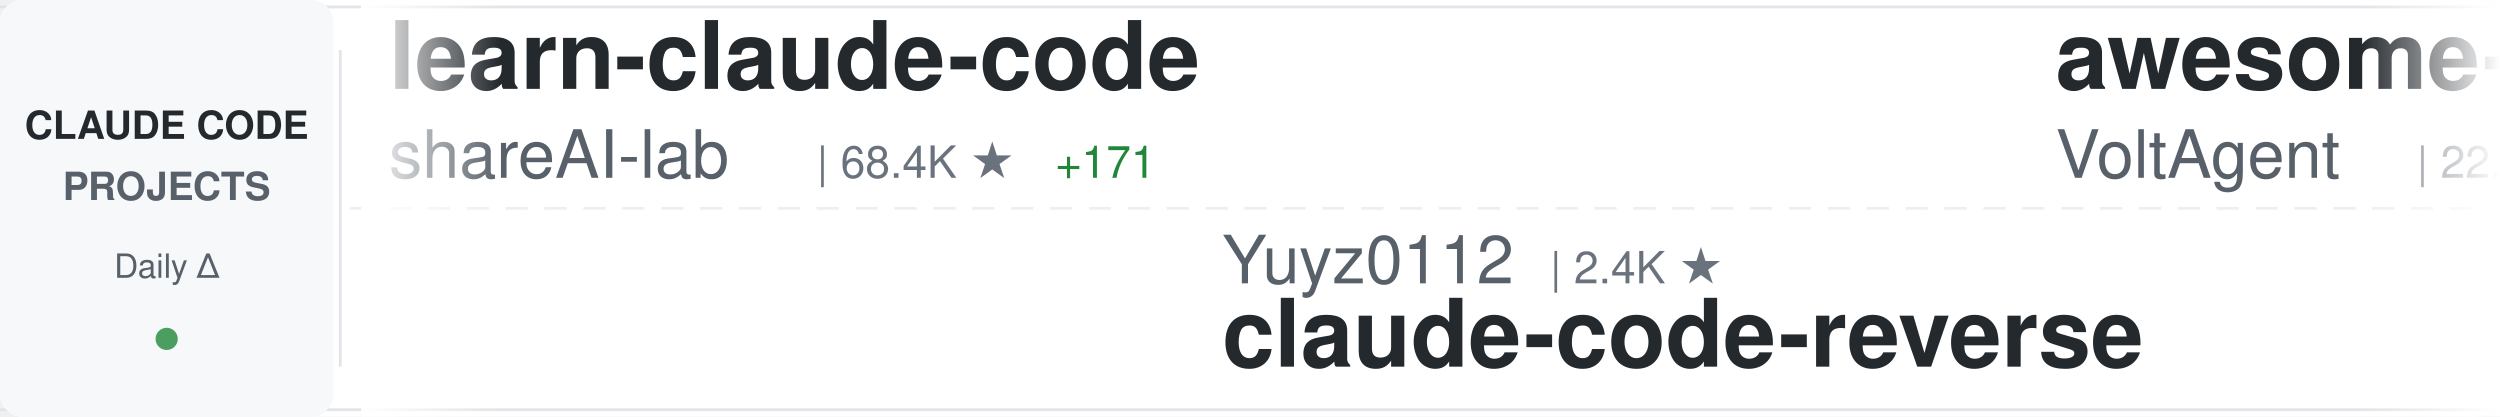
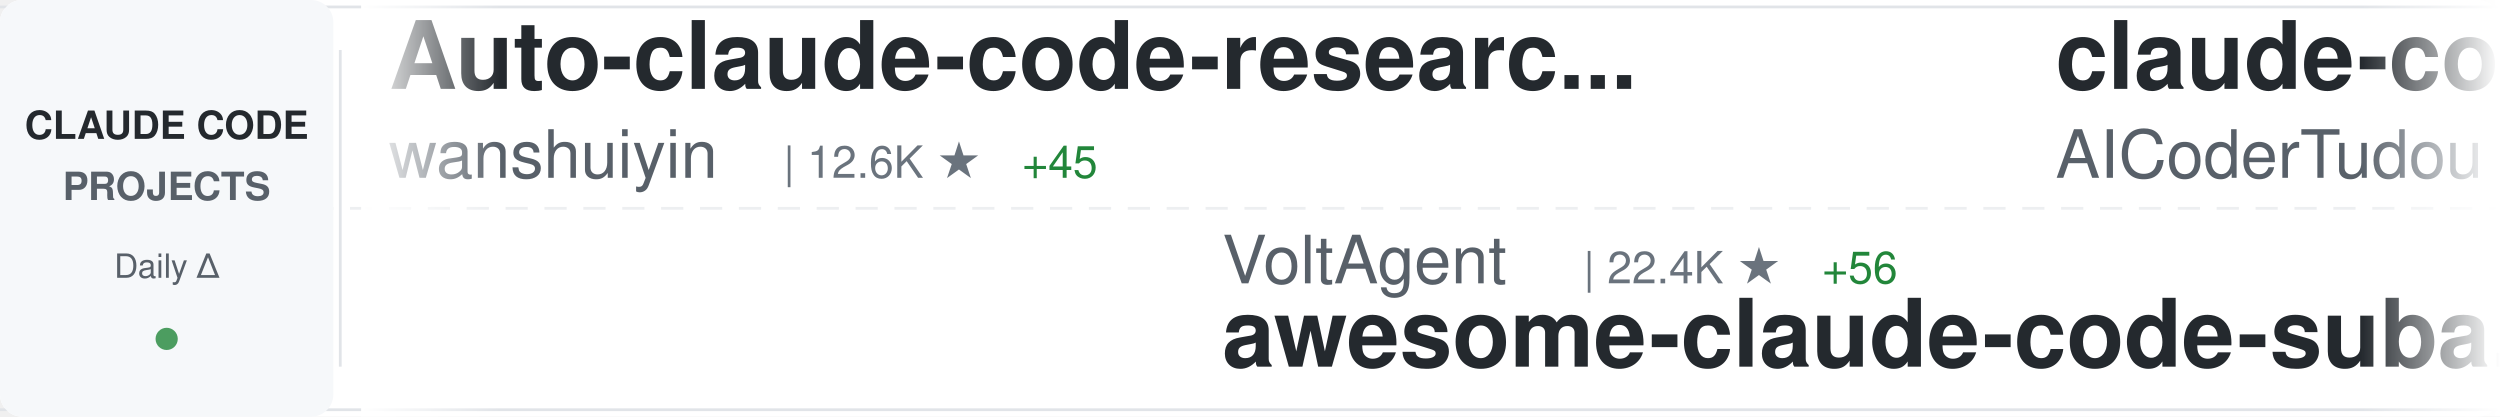
<svg xmlns="http://www.w3.org/2000/svg" width="900" height="150">
  <defs>
    <linearGradient id="awesomeLeftFade" x1="0%" y1="0%" x2="100%" y2="0%">
      <stop offset="0%" style="stop-color:#ffffff;stop-opacity:1" />
      <stop offset="100%" style="stop-color:#ffffff;stop-opacity:0" />
    </linearGradient>
    <linearGradient id="awesomeRightFade" x1="0%" y1="0%" x2="100%" y2="0%">
      <stop offset="0%" style="stop-color:#ffffff;stop-opacity:0" />
      <stop offset="100%" style="stop-color:#ffffff;stop-opacity:1" />
    </linearGradient>
  </defs>
  <rect width="900" height="150" fill="#ffffff" rx="8" />
  <rect x="0" y="2" width="900" height="1" fill="#e1e4e8" />
  <rect x="0" y="147" width="900" height="1" fill="#e1e4e8" />
  <line x1="0" y1="75" x2="900" y2="75" stroke="#e1e4e8" stroke-width="1" stroke-dasharray="8 6" opacity="0.6" />
  <rect x="0" y="0" width="120" height="150" fill="#f6f8fa" rx="8" />
  <text x="60" y="50" font-family="-apple-system, BlinkMacSystemFont, 'Segoe UI', Helvetica, Arial, sans-serif" font-size="14" font-weight="600" fill="#24292e" text-anchor="middle">CLAUDE CODE</text>
  <text x="60" y="72" font-family="-apple-system, BlinkMacSystemFont, 'Segoe UI', Helvetica, Arial, sans-serif" font-size="14" font-weight="600" fill="#586069" text-anchor="middle">PROJECTS</text>
  <text x="60" y="100" font-family="-apple-system, BlinkMacSystemFont, 'Segoe UI', Helvetica, Arial, sans-serif" font-size="12" font-weight="500" fill="#586069" text-anchor="middle">Daily Δ</text>
  <circle cx="60" cy="122" r="4" fill="#22863a" opacity="0.8" />
  <rect x="122" y="18" width="1" height="114" fill="#e1e4e8" />
  <clipPath id="awesomeTickerClip">
    <rect x="130" y="0" width="770" height="150" />
  </clipPath>
  <g clip-path="url(#awesomeTickerClip)">
    <g id="awesomeTickerItems">
      <animateTransform attributeName="transform" attributeType="XML" type="translate" from="0 0" to="-3000 0" dur="54s" repeatCount="indefinite" />
      <g transform="translate(0, 0)">
-         <text x="140" y="32" font-family="-apple-system, BlinkMacSystemFont, 'Segoe UI', Helvetica, Arial, sans-serif" font-size="34" font-weight="600" fill="#24292e">learn-claude-code</text>
-         <text x="140" y="64" font-family="-apple-system, BlinkMacSystemFont, 'Segoe UI', Helvetica, Arial, sans-serif" font-size="24" font-weight="400" fill="#586069">shareAI-lab</text>
-         <text x="294" y="64" font-family="-apple-system, BlinkMacSystemFont, 'Segoe UI', Helvetica, Arial, sans-serif" font-size="16" font-weight="500" fill="#6a737d">| 68.4K ★</text>
-         <text x="380" y="64" font-family="-apple-system, BlinkMacSystemFont, 'Segoe UI', Helvetica, Arial, sans-serif" font-size="16" font-weight="500" fill="#22863a"> +171</text>
+         <text x="140" y="32" font-family="-apple-system, BlinkMacSystemFont, 'Segoe UI', Helvetica, Arial, sans-serif" font-size="34" font-weight="600" fill="#24292e">Auto-claude-code-researc...</text>
+         <text x="140" y="64" font-family="-apple-system, BlinkMacSystemFont, 'Segoe UI', Helvetica, Arial, sans-serif" font-size="24" font-weight="400" fill="#586069">wanshuiyin</text>
+         <text x="282" y="64" font-family="-apple-system, BlinkMacSystemFont, 'Segoe UI', Helvetica, Arial, sans-serif" font-size="16" font-weight="500" fill="#6a737d">| 12.6K ★</text>
+         <text x="368" y="64" font-family="-apple-system, BlinkMacSystemFont, 'Segoe UI', Helvetica, Arial, sans-serif" font-size="16" font-weight="500" fill="#22863a"> +45</text>
      </g>
      <g transform="translate(300, 0)">
-         <text x="140" y="102" font-family="-apple-system, BlinkMacSystemFont, 'Segoe UI', Helvetica, Arial, sans-serif" font-size="24" font-weight="400" fill="#586069">Yuyz0112</text>
-         <text x="258" y="102" font-family="-apple-system, BlinkMacSystemFont, 'Segoe UI', Helvetica, Arial, sans-serif" font-size="16" font-weight="500" fill="#6a737d">| 2.4K ★</text>
-         <text x="140" y="132" font-family="-apple-system, BlinkMacSystemFont, 'Segoe UI', Helvetica, Arial, sans-serif" font-size="34" font-weight="600" fill="#24292e">claude-code-reverse</text>
+         <text x="140" y="102" font-family="-apple-system, BlinkMacSystemFont, 'Segoe UI', Helvetica, Arial, sans-serif" font-size="24" font-weight="400" fill="#586069">VoltAgent</text>
+         <text x="270" y="102" font-family="-apple-system, BlinkMacSystemFont, 'Segoe UI', Helvetica, Arial, sans-serif" font-size="16" font-weight="500" fill="#6a737d">| 22.4K ★</text>
+         <text x="356" y="102" font-family="-apple-system, BlinkMacSystemFont, 'Segoe UI', Helvetica, Arial, sans-serif" font-size="16" font-weight="500" fill="#22863a"> +56</text>
+         <text x="140" y="132" font-family="-apple-system, BlinkMacSystemFont, 'Segoe UI', Helvetica, Arial, sans-serif" font-size="34" font-weight="600" fill="#24292e">awesome-claude-code-suba...</text>
      </g>
      <g transform="translate(600, 0)">
-         <text x="140" y="32" font-family="-apple-system, BlinkMacSystemFont, 'Segoe UI', Helvetica, Arial, sans-serif" font-size="34" font-weight="600" fill="#24292e">awesome-claude-code-suba...</text>
-         <text x="140" y="64" font-family="-apple-system, BlinkMacSystemFont, 'Segoe UI', Helvetica, Arial, sans-serif" font-size="24" font-weight="400" fill="#586069">VoltAgent</text>
-         <text x="270" y="64" font-family="-apple-system, BlinkMacSystemFont, 'Segoe UI', Helvetica, Arial, sans-serif" font-size="16" font-weight="500" fill="#6a737d">| 22.4K ★</text>
-         <text x="356" y="64" font-family="-apple-system, BlinkMacSystemFont, 'Segoe UI', Helvetica, Arial, sans-serif" font-size="16" font-weight="500" fill="#22863a"> +57</text>
+         <text x="140" y="32" font-family="-apple-system, BlinkMacSystemFont, 'Segoe UI', Helvetica, Arial, sans-serif" font-size="34" font-weight="600" fill="#24292e">claude-code-tudou</text>
+         <text x="140" y="64" font-family="-apple-system, BlinkMacSystemFont, 'Segoe UI', Helvetica, Arial, sans-serif" font-size="24" font-weight="400" fill="#586069">AICoderTudou</text>
+         <text x="306" y="64" font-family="-apple-system, BlinkMacSystemFont, 'Segoe UI', Helvetica, Arial, sans-serif" font-size="16" font-weight="500" fill="#6a737d">| 499 ★</text>
      </g>
      <g transform="translate(900, 0)">
-         <text x="140" y="102" font-family="-apple-system, BlinkMacSystemFont, 'Segoe UI', Helvetica, Arial, sans-serif" font-size="24" font-weight="400" fill="#586069">SeemSeam</text>
-         <text x="258" y="102" font-family="-apple-system, BlinkMacSystemFont, 'Segoe UI', Helvetica, Arial, sans-serif" font-size="16" font-weight="500" fill="#6a737d">| 3.1K ★</text>
-         <text x="335" y="102" font-family="-apple-system, BlinkMacSystemFont, 'Segoe UI', Helvetica, Arial, sans-serif" font-size="16" font-weight="500" fill="#22863a"> +15</text>
-         <text x="140" y="132" font-family="-apple-system, BlinkMacSystemFont, 'Segoe UI', Helvetica, Arial, sans-serif" font-size="34" font-weight="600" fill="#24292e">claude_codex_bridge</text>
+         <text x="140" y="102" font-family="-apple-system, BlinkMacSystemFont, 'Segoe UI', Helvetica, Arial, sans-serif" font-size="24" font-weight="400" fill="#586069">alejandrobalderas</text>
+         <text x="366" y="102" font-family="-apple-system, BlinkMacSystemFont, 'Segoe UI', Helvetica, Arial, sans-serif" font-size="16" font-weight="500" fill="#6a737d">| 2.3K ★</text>
+         <text x="443" y="102" font-family="-apple-system, BlinkMacSystemFont, 'Segoe UI', Helvetica, Arial, sans-serif" font-size="16" font-weight="500" fill="#22863a"> +6</text>
+         <text x="140" y="132" font-family="-apple-system, BlinkMacSystemFont, 'Segoe UI', Helvetica, Arial, sans-serif" font-size="34" font-weight="600" fill="#24292e">claude-code-from-source</text>
      </g>
      <g transform="translate(1200, 0)">
-         <text x="140" y="32" font-family="-apple-system, BlinkMacSystemFont, 'Segoe UI', Helvetica, Arial, sans-serif" font-size="34" font-weight="600" fill="#24292e">claude-code-guide</text>
-         <text x="140" y="64" font-family="-apple-system, BlinkMacSystemFont, 'Segoe UI', Helvetica, Arial, sans-serif" font-size="24" font-weight="400" fill="#586069">zebbern</text>
-         <text x="246" y="64" font-family="-apple-system, BlinkMacSystemFont, 'Segoe UI', Helvetica, Arial, sans-serif" font-size="16" font-weight="500" fill="#6a737d">| 4.3K ★</text>
-         <text x="323" y="64" font-family="-apple-system, BlinkMacSystemFont, 'Segoe UI', Helvetica, Arial, sans-serif" font-size="16" font-weight="500" fill="#22863a"> +4</text>
+         <text x="140" y="32" font-family="-apple-system, BlinkMacSystemFont, 'Segoe UI', Helvetica, Arial, sans-serif" font-size="34" font-weight="600" fill="#24292e">claude-code-webui</text>
+         <text x="140" y="64" font-family="-apple-system, BlinkMacSystemFont, 'Segoe UI', Helvetica, Arial, sans-serif" font-size="24" font-weight="400" fill="#586069">sugyan</text>
+         <text x="234" y="64" font-family="-apple-system, BlinkMacSystemFont, 'Segoe UI', Helvetica, Arial, sans-serif" font-size="16" font-weight="500" fill="#6a737d">| 1.1K ★</text>
      </g>
      <g transform="translate(1500, 0)">
-         <text x="140" y="102" font-family="-apple-system, BlinkMacSystemFont, 'Segoe UI', Helvetica, Arial, sans-serif" font-size="24" font-weight="400" fill="#586069">davila7</text>
-         <text x="246" y="102" font-family="-apple-system, BlinkMacSystemFont, 'Segoe UI', Helvetica, Arial, sans-serif" font-size="16" font-weight="500" fill="#6a737d">| 28.3K ★</text>
-         <text x="332" y="102" font-family="-apple-system, BlinkMacSystemFont, 'Segoe UI', Helvetica, Arial, sans-serif" font-size="16" font-weight="500" fill="#22863a"> +20</text>
-         <text x="140" y="132" font-family="-apple-system, BlinkMacSystemFont, 'Segoe UI', Helvetica, Arial, sans-serif" font-size="34" font-weight="600" fill="#24292e">claude-code-templates</text>
+         <text x="140" y="102" font-family="-apple-system, BlinkMacSystemFont, 'Segoe UI', Helvetica, Arial, sans-serif" font-size="24" font-weight="400" fill="#586069">feiskyer</text>
+         <text x="258" y="102" font-family="-apple-system, BlinkMacSystemFont, 'Segoe UI', Helvetica, Arial, sans-serif" font-size="16" font-weight="500" fill="#6a737d">| 1.6K ★</text>
+         <text x="335" y="102" font-family="-apple-system, BlinkMacSystemFont, 'Segoe UI', Helvetica, Arial, sans-serif" font-size="16" font-weight="500" fill="#22863a"> +2</text>
+         <text x="140" y="132" font-family="-apple-system, BlinkMacSystemFont, 'Segoe UI', Helvetica, Arial, sans-serif" font-size="34" font-weight="600" fill="#24292e">claude-code-settings</text>
      </g>
      <g transform="translate(1800, 0)">
-         <text x="140" y="32" font-family="-apple-system, BlinkMacSystemFont, 'Segoe UI', Helvetica, Arial, sans-serif" font-size="34" font-weight="600" fill="#24292e">Claude-Code</text>
-         <text x="140" y="64" font-family="-apple-system, BlinkMacSystemFont, 'Segoe UI', Helvetica, Arial, sans-serif" font-size="24" font-weight="400" fill="#586069">pengchengneo</text>
-         <text x="306" y="64" font-family="-apple-system, BlinkMacSystemFont, 'Segoe UI', Helvetica, Arial, sans-serif" font-size="16" font-weight="500" fill="#6a737d">| 1.6K ★</text>
-         <text x="383" y="64" font-family="-apple-system, BlinkMacSystemFont, 'Segoe UI', Helvetica, Arial, sans-serif" font-size="16" font-weight="500" fill="#22863a"> +5</text>
+         <text x="140" y="32" font-family="-apple-system, BlinkMacSystemFont, 'Segoe UI', Helvetica, Arial, sans-serif" font-size="34" font-weight="600" fill="#24292e">claude-code-book</text>
+         <text x="140" y="64" font-family="-apple-system, BlinkMacSystemFont, 'Segoe UI', Helvetica, Arial, sans-serif" font-size="24" font-weight="400" fill="#586069">lintsinghua</text>
+         <text x="294" y="64" font-family="-apple-system, BlinkMacSystemFont, 'Segoe UI', Helvetica, Arial, sans-serif" font-size="16" font-weight="500" fill="#6a737d">| 3.8K ★</text>
+         <text x="371" y="64" font-family="-apple-system, BlinkMacSystemFont, 'Segoe UI', Helvetica, Arial, sans-serif" font-size="16" font-weight="500" fill="#22863a"> +26</text>
      </g>
      <g transform="translate(2100, 0)">
-         <text x="140" y="102" font-family="-apple-system, BlinkMacSystemFont, 'Segoe UI', Helvetica, Arial, sans-serif" font-size="24" font-weight="400" fill="#586069">Maciek-roboblog</text>
-         <text x="342" y="102" font-family="-apple-system, BlinkMacSystemFont, 'Segoe UI', Helvetica, Arial, sans-serif" font-size="16" font-weight="500" fill="#6a737d">| 8.3K ★</text>
-         <text x="419" y="102" font-family="-apple-system, BlinkMacSystemFont, 'Segoe UI', Helvetica, Arial, sans-serif" font-size="16" font-weight="500" fill="#22863a"> +7</text>
-         <text x="140" y="132" font-family="-apple-system, BlinkMacSystemFont, 'Segoe UI', Helvetica, Arial, sans-serif" font-size="34" font-weight="600" fill="#24292e">Claude-Code-Usage-Monito...</text>
+         <text x="140" y="102" font-family="-apple-system, BlinkMacSystemFont, 'Segoe UI', Helvetica, Arial, sans-serif" font-size="24" font-weight="400" fill="#586069">shanraisshan</text>
+         <text x="306" y="102" font-family="-apple-system, BlinkMacSystemFont, 'Segoe UI', Helvetica, Arial, sans-serif" font-size="16" font-weight="500" fill="#6a737d">| 60.7K ★</text>
+         <text x="392" y="102" font-family="-apple-system, BlinkMacSystemFont, 'Segoe UI', Helvetica, Arial, sans-serif" font-size="16" font-weight="500" fill="#22863a"> +688</text>
+         <text x="140" y="132" font-family="-apple-system, BlinkMacSystemFont, 'Segoe UI', Helvetica, Arial, sans-serif" font-size="34" font-weight="600" fill="#24292e">claude-code-best-practic...</text>
      </g>
      <g transform="translate(2400, 0)">
-         <text x="140" y="32" font-family="-apple-system, BlinkMacSystemFont, 'Segoe UI', Helvetica, Arial, sans-serif" font-size="34" font-weight="600" fill="#24292e">claude-code-guide</text>
-         <text x="140" y="64" font-family="-apple-system, BlinkMacSystemFont, 'Segoe UI', Helvetica, Arial, sans-serif" font-size="24" font-weight="400" fill="#586069">Cranot</text>
-         <text x="234" y="64" font-family="-apple-system, BlinkMacSystemFont, 'Segoe UI', Helvetica, Arial, sans-serif" font-size="16" font-weight="500" fill="#6a737d">| 2.8K ★</text>
-         <text x="311" y="64" font-family="-apple-system, BlinkMacSystemFont, 'Segoe UI', Helvetica, Arial, sans-serif" font-size="16" font-weight="500" fill="#22863a"> +1</text>
+         <text x="140" y="32" font-family="-apple-system, BlinkMacSystemFont, 'Segoe UI', Helvetica, Arial, sans-serif" font-size="34" font-weight="600" fill="#24292e">claude-code-source</text>
+         <text x="140" y="64" font-family="-apple-system, BlinkMacSystemFont, 'Segoe UI', Helvetica, Arial, sans-serif" font-size="24" font-weight="400" fill="#586069">JrCx7scC</text>
+         <text x="258" y="64" font-family="-apple-system, BlinkMacSystemFont, 'Segoe UI', Helvetica, Arial, sans-serif" font-size="16" font-weight="500" fill="#6a737d">| 371 ★</text>
      </g>
      <g transform="translate(2700, 0)">
-         <text x="140" y="102" font-family="-apple-system, BlinkMacSystemFont, 'Segoe UI', Helvetica, Arial, sans-serif" font-size="24" font-weight="400" fill="#586069">KPR111</text>
-         <text x="234" y="102" font-family="-apple-system, BlinkMacSystemFont, 'Segoe UI', Helvetica, Arial, sans-serif" font-size="16" font-weight="500" fill="#6a737d">| 18 ★</text>
-         <text x="140" y="132" font-family="-apple-system, BlinkMacSystemFont, 'Segoe UI', Helvetica, Arial, sans-serif" font-size="34" font-weight="600" fill="#24292e">Claude-Code</text>
+         <text x="140" y="102" font-family="-apple-system, BlinkMacSystemFont, 'Segoe UI', Helvetica, Arial, sans-serif" font-size="24" font-weight="400" fill="#586069">Cranot</text>
+         <text x="234" y="102" font-family="-apple-system, BlinkMacSystemFont, 'Segoe UI', Helvetica, Arial, sans-serif" font-size="16" font-weight="500" fill="#6a737d">| 2.8K ★</text>
+         <text x="140" y="132" font-family="-apple-system, BlinkMacSystemFont, 'Segoe UI', Helvetica, Arial, sans-serif" font-size="34" font-weight="600" fill="#24292e">claude-code-guide</text>
      </g>
      <g transform="translate(3000, 0)">
-         <text x="140" y="32" font-family="-apple-system, BlinkMacSystemFont, 'Segoe UI', Helvetica, Arial, sans-serif" font-size="34" font-weight="600" fill="#24292e">learn-claude-code</text>
-         <text x="140" y="64" font-family="-apple-system, BlinkMacSystemFont, 'Segoe UI', Helvetica, Arial, sans-serif" font-size="24" font-weight="400" fill="#586069">shareAI-lab</text>
-         <text x="294" y="64" font-family="-apple-system, BlinkMacSystemFont, 'Segoe UI', Helvetica, Arial, sans-serif" font-size="16" font-weight="500" fill="#6a737d">| 68.4K ★</text>
-         <text x="380" y="64" font-family="-apple-system, BlinkMacSystemFont, 'Segoe UI', Helvetica, Arial, sans-serif" font-size="16" font-weight="500" fill="#22863a"> +171</text>
+         <text x="140" y="32" font-family="-apple-system, BlinkMacSystemFont, 'Segoe UI', Helvetica, Arial, sans-serif" font-size="34" font-weight="600" fill="#24292e">Auto-claude-code-researc...</text>
+         <text x="140" y="64" font-family="-apple-system, BlinkMacSystemFont, 'Segoe UI', Helvetica, Arial, sans-serif" font-size="24" font-weight="400" fill="#586069">wanshuiyin</text>
+         <text x="282" y="64" font-family="-apple-system, BlinkMacSystemFont, 'Segoe UI', Helvetica, Arial, sans-serif" font-size="16" font-weight="500" fill="#6a737d">| 12.6K ★</text>
+         <text x="368" y="64" font-family="-apple-system, BlinkMacSystemFont, 'Segoe UI', Helvetica, Arial, sans-serif" font-size="16" font-weight="500" fill="#22863a"> +45</text>
      </g>
      <g transform="translate(3300, 0)">
-         <text x="140" y="102" font-family="-apple-system, BlinkMacSystemFont, 'Segoe UI', Helvetica, Arial, sans-serif" font-size="24" font-weight="400" fill="#586069">Yuyz0112</text>
-         <text x="258" y="102" font-family="-apple-system, BlinkMacSystemFont, 'Segoe UI', Helvetica, Arial, sans-serif" font-size="16" font-weight="500" fill="#6a737d">| 2.4K ★</text>
-         <text x="140" y="132" font-family="-apple-system, BlinkMacSystemFont, 'Segoe UI', Helvetica, Arial, sans-serif" font-size="34" font-weight="600" fill="#24292e">claude-code-reverse</text>
+         <text x="140" y="102" font-family="-apple-system, BlinkMacSystemFont, 'Segoe UI', Helvetica, Arial, sans-serif" font-size="24" font-weight="400" fill="#586069">VoltAgent</text>
+         <text x="270" y="102" font-family="-apple-system, BlinkMacSystemFont, 'Segoe UI', Helvetica, Arial, sans-serif" font-size="16" font-weight="500" fill="#6a737d">| 22.4K ★</text>
+         <text x="356" y="102" font-family="-apple-system, BlinkMacSystemFont, 'Segoe UI', Helvetica, Arial, sans-serif" font-size="16" font-weight="500" fill="#22863a"> +56</text>
+         <text x="140" y="132" font-family="-apple-system, BlinkMacSystemFont, 'Segoe UI', Helvetica, Arial, sans-serif" font-size="34" font-weight="600" fill="#24292e">awesome-claude-code-suba...</text>
      </g>
      <g transform="translate(3600, 0)">
-         <text x="140" y="32" font-family="-apple-system, BlinkMacSystemFont, 'Segoe UI', Helvetica, Arial, sans-serif" font-size="34" font-weight="600" fill="#24292e">awesome-claude-code-suba...</text>
-         <text x="140" y="64" font-family="-apple-system, BlinkMacSystemFont, 'Segoe UI', Helvetica, Arial, sans-serif" font-size="24" font-weight="400" fill="#586069">VoltAgent</text>
-         <text x="270" y="64" font-family="-apple-system, BlinkMacSystemFont, 'Segoe UI', Helvetica, Arial, sans-serif" font-size="16" font-weight="500" fill="#6a737d">| 22.4K ★</text>
-         <text x="356" y="64" font-family="-apple-system, BlinkMacSystemFont, 'Segoe UI', Helvetica, Arial, sans-serif" font-size="16" font-weight="500" fill="#22863a"> +57</text>
+         <text x="140" y="32" font-family="-apple-system, BlinkMacSystemFont, 'Segoe UI', Helvetica, Arial, sans-serif" font-size="34" font-weight="600" fill="#24292e">claude-code-tudou</text>
+         <text x="140" y="64" font-family="-apple-system, BlinkMacSystemFont, 'Segoe UI', Helvetica, Arial, sans-serif" font-size="24" font-weight="400" fill="#586069">AICoderTudou</text>
+         <text x="306" y="64" font-family="-apple-system, BlinkMacSystemFont, 'Segoe UI', Helvetica, Arial, sans-serif" font-size="16" font-weight="500" fill="#6a737d">| 499 ★</text>
      </g>
      <g transform="translate(3900, 0)">
-         <text x="140" y="102" font-family="-apple-system, BlinkMacSystemFont, 'Segoe UI', Helvetica, Arial, sans-serif" font-size="24" font-weight="400" fill="#586069">SeemSeam</text>
-         <text x="258" y="102" font-family="-apple-system, BlinkMacSystemFont, 'Segoe UI', Helvetica, Arial, sans-serif" font-size="16" font-weight="500" fill="#6a737d">| 3.1K ★</text>
-         <text x="335" y="102" font-family="-apple-system, BlinkMacSystemFont, 'Segoe UI', Helvetica, Arial, sans-serif" font-size="16" font-weight="500" fill="#22863a"> +15</text>
-         <text x="140" y="132" font-family="-apple-system, BlinkMacSystemFont, 'Segoe UI', Helvetica, Arial, sans-serif" font-size="34" font-weight="600" fill="#24292e">claude_codex_bridge</text>
+         <text x="140" y="102" font-family="-apple-system, BlinkMacSystemFont, 'Segoe UI', Helvetica, Arial, sans-serif" font-size="24" font-weight="400" fill="#586069">alejandrobalderas</text>
+         <text x="366" y="102" font-family="-apple-system, BlinkMacSystemFont, 'Segoe UI', Helvetica, Arial, sans-serif" font-size="16" font-weight="500" fill="#6a737d">| 2.3K ★</text>
+         <text x="443" y="102" font-family="-apple-system, BlinkMacSystemFont, 'Segoe UI', Helvetica, Arial, sans-serif" font-size="16" font-weight="500" fill="#22863a"> +6</text>
+         <text x="140" y="132" font-family="-apple-system, BlinkMacSystemFont, 'Segoe UI', Helvetica, Arial, sans-serif" font-size="34" font-weight="600" fill="#24292e">claude-code-from-source</text>
      </g>
    </g>
  </g>
  <rect x="130" y="0" width="50" height="150" fill="url(#awesomeLeftFade)" />
  <rect x="850" y="0" width="50" height="150" fill="url(#awesomeRightFade)" />
</svg>
